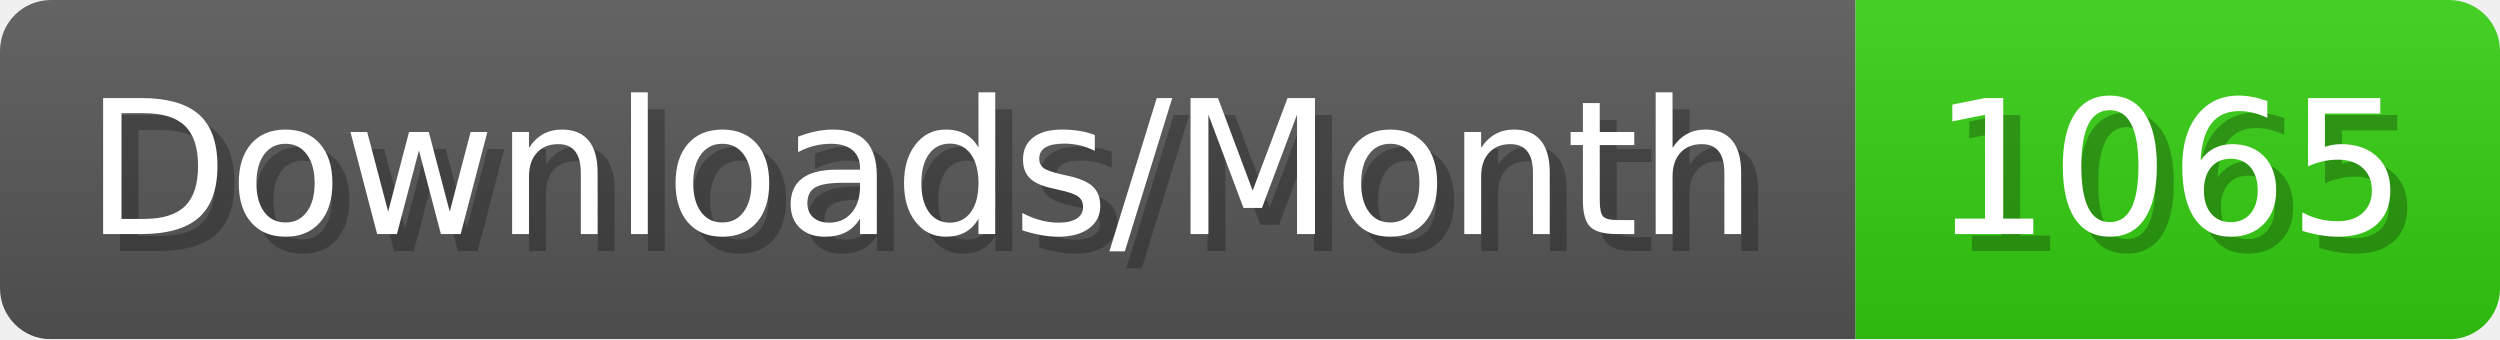
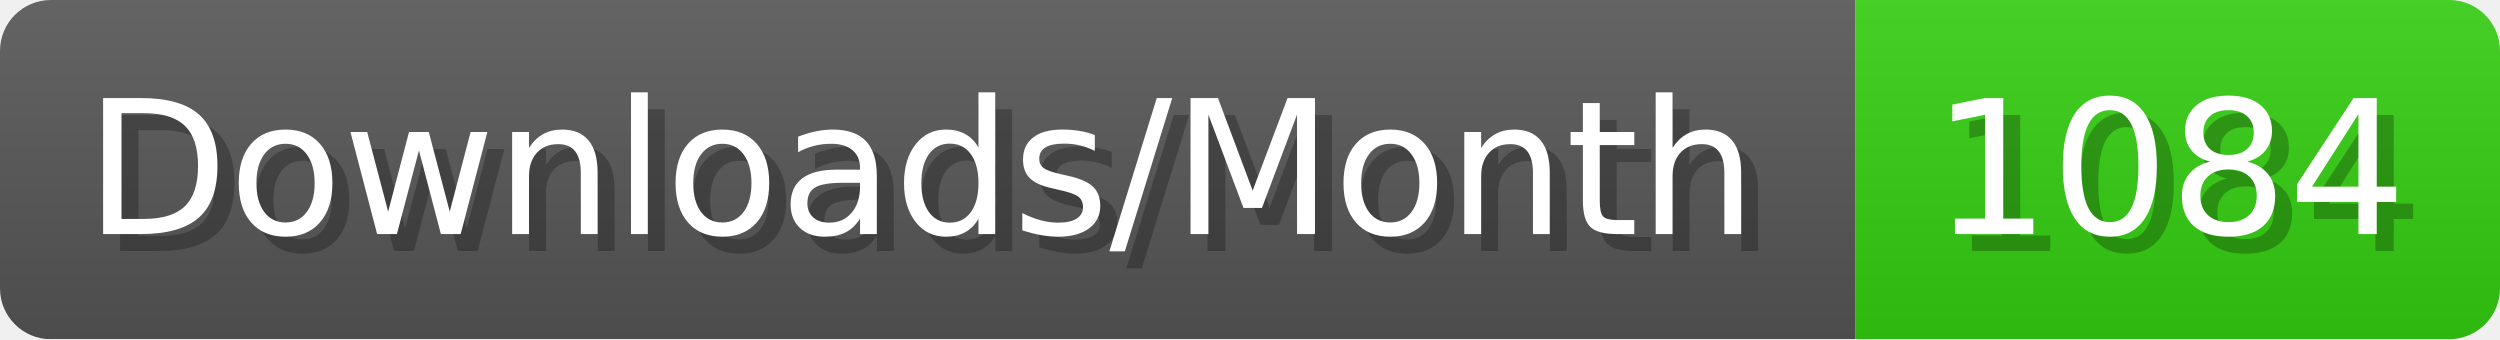
- <svg xmlns="http://www.w3.org/2000/svg" width="147.4" height="20" viewBox="0 0 1474 200" role="img" aria-label="Downloads/Month: 1065">
+ <svg xmlns="http://www.w3.org/2000/svg" width="147.4" height="20" viewBox="0 0 1474 200" role="img" aria-label="Downloads/Month: 1084">
  <linearGradient id="YlXUI" x2="0" y2="100%">
    <stop offset="0" stop-opacity=".1" stop-color="#EEE" />
    <stop offset="1" stop-opacity=".1" />
  </linearGradient>
  <mask id="JHhop">
    <rect width="1474" height="200" rx="30" fill="#FFF" />
  </mask>
  <g mask="url(#JHhop)">
    <rect width="1094" height="200" fill="#555" />
    <rect width="380" height="200" fill="#3C1" x="1094" />
    <rect width="1474" height="200" fill="url(#YlXUI)" />
  </g>
  <g aria-hidden="true" fill="#fff" text-anchor="start" font-family="Verdana,DejaVu Sans,sans-serif" font-size="110">
    <text x="60" y="148" textLength="994" fill="#000" opacity="0.25">Downloads/Month</text>
    <text x="50" y="138" textLength="994">Downloads/Month</text>
-     <text x="1149" y="148" textLength="280" fill="#000" opacity="0.25">1065</text>
-     <text x="1139" y="138" textLength="280">1065</text>
+     <text x="1149" y="148" textLength="280" fill="#000" opacity="0.25">1084</text>
+     <text x="1139" y="138" textLength="280">1084</text>
  </g>
</svg>
